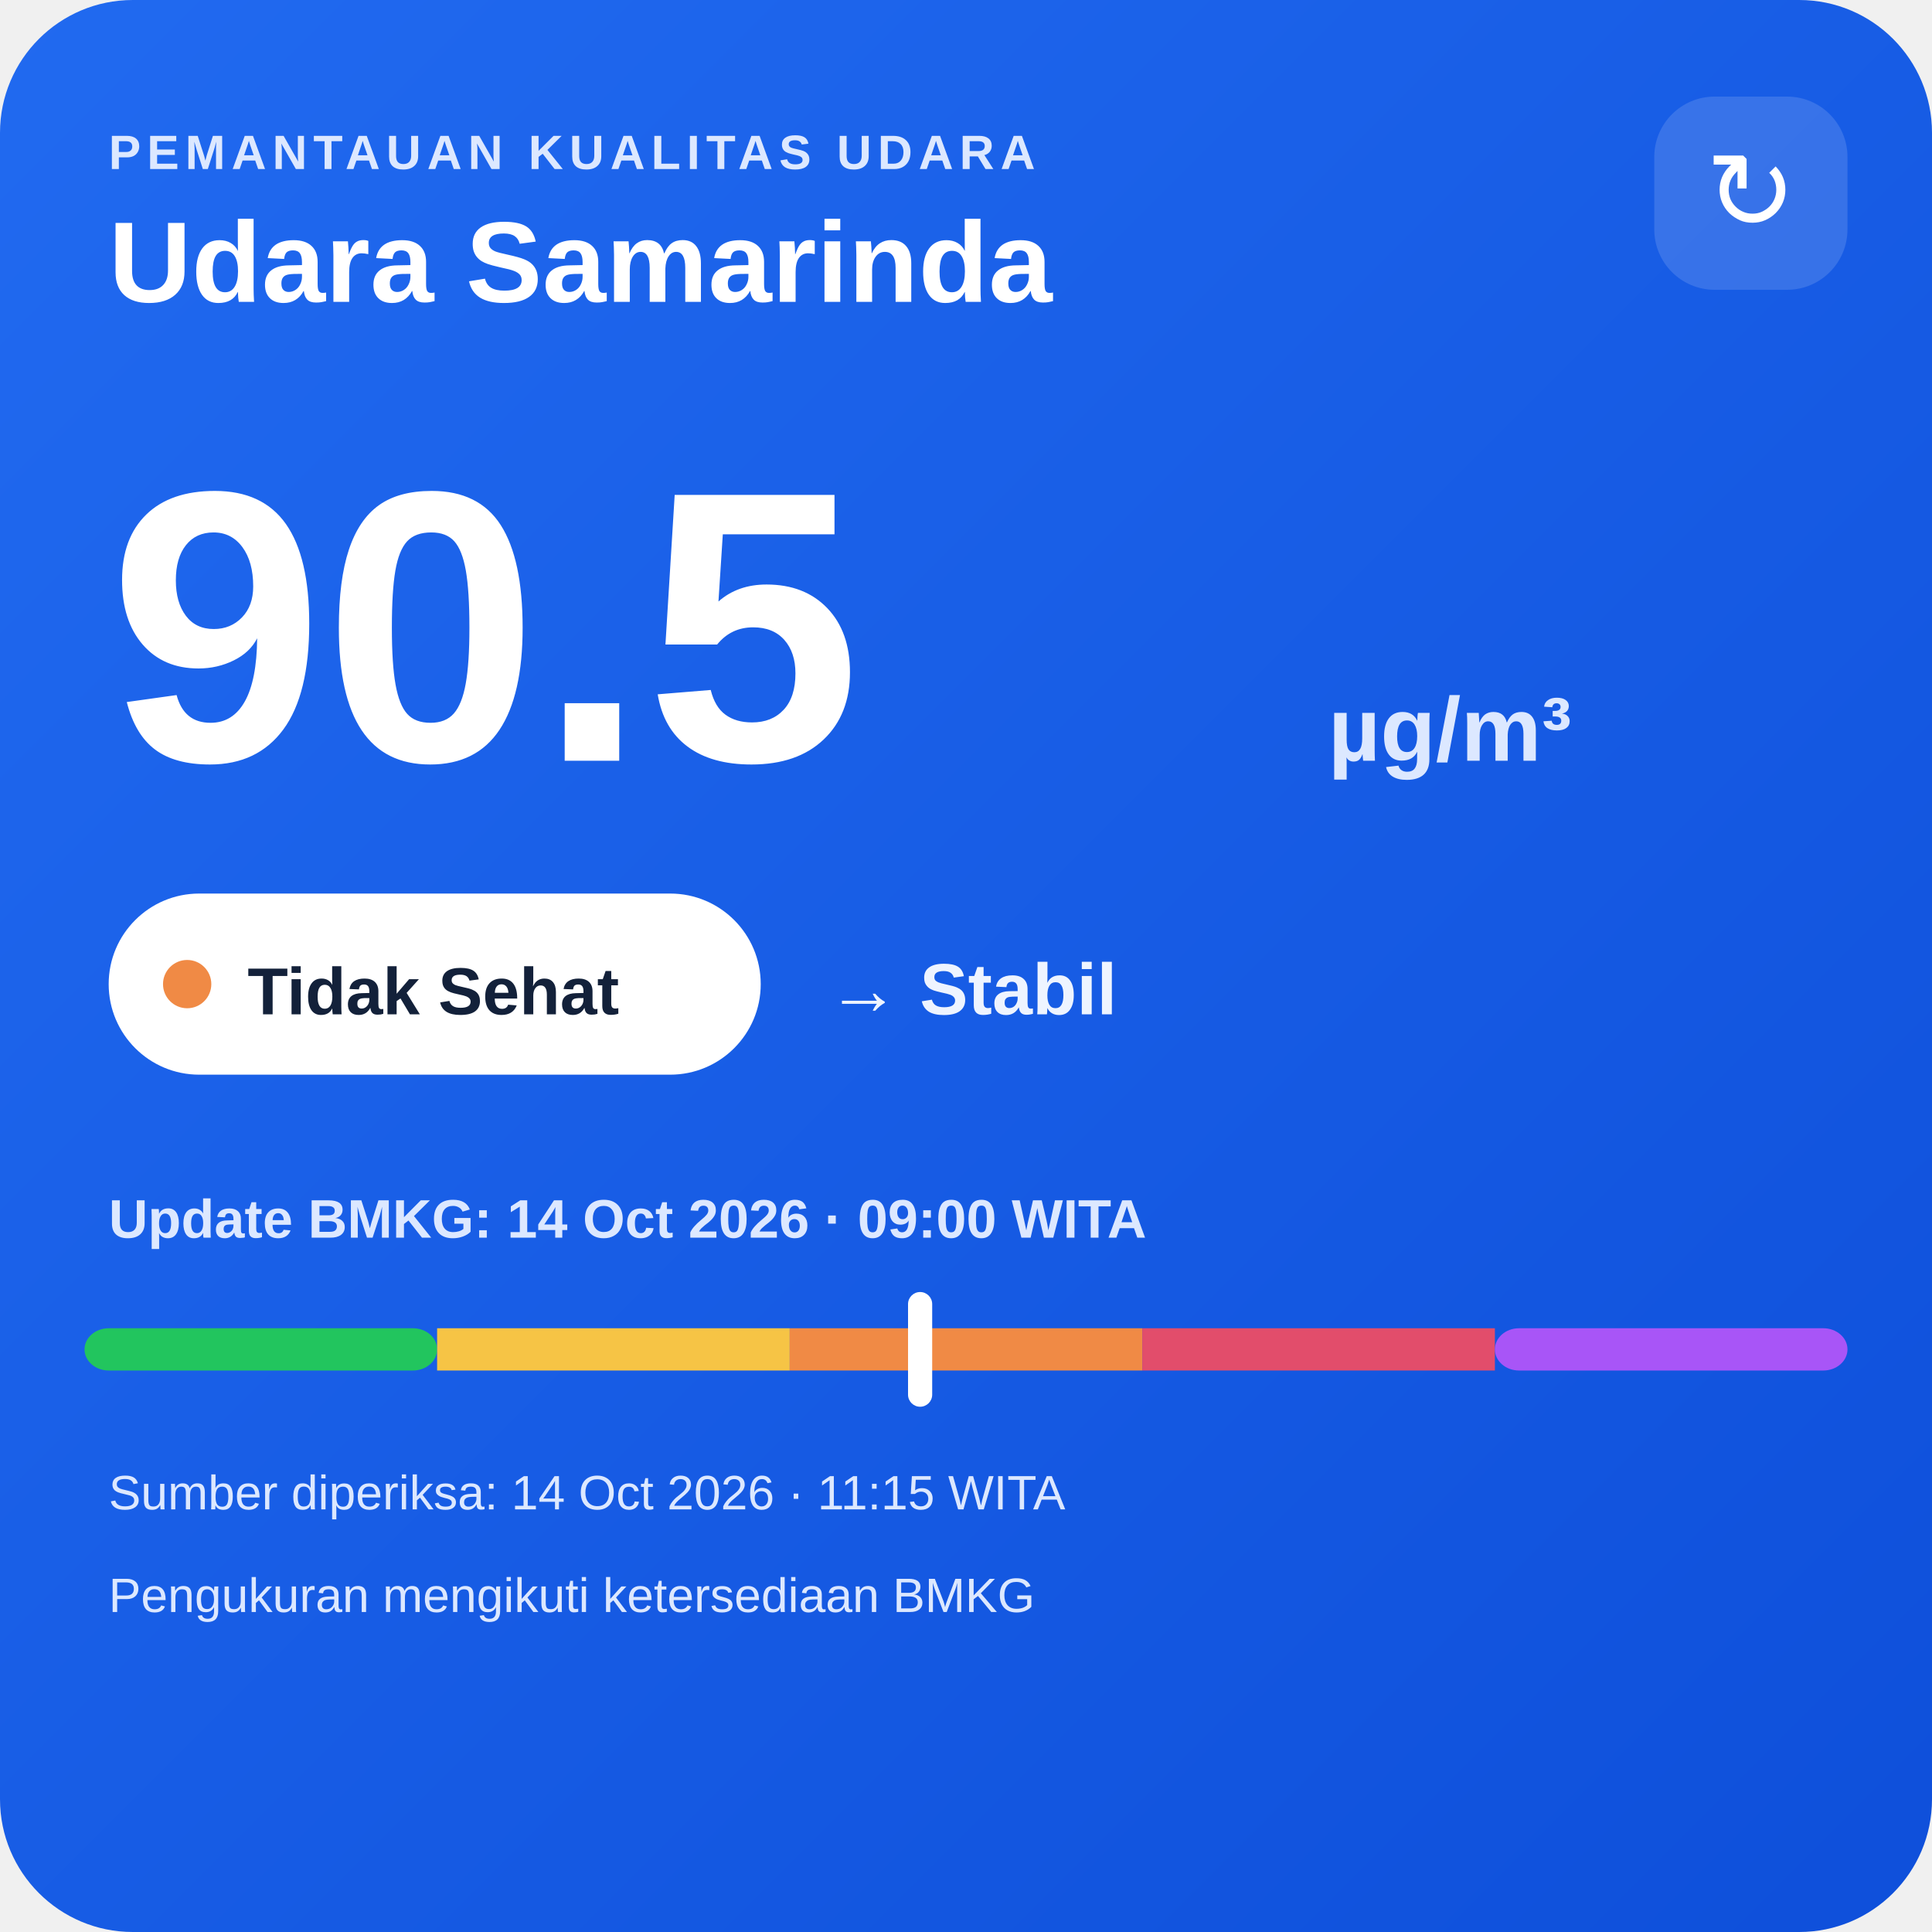
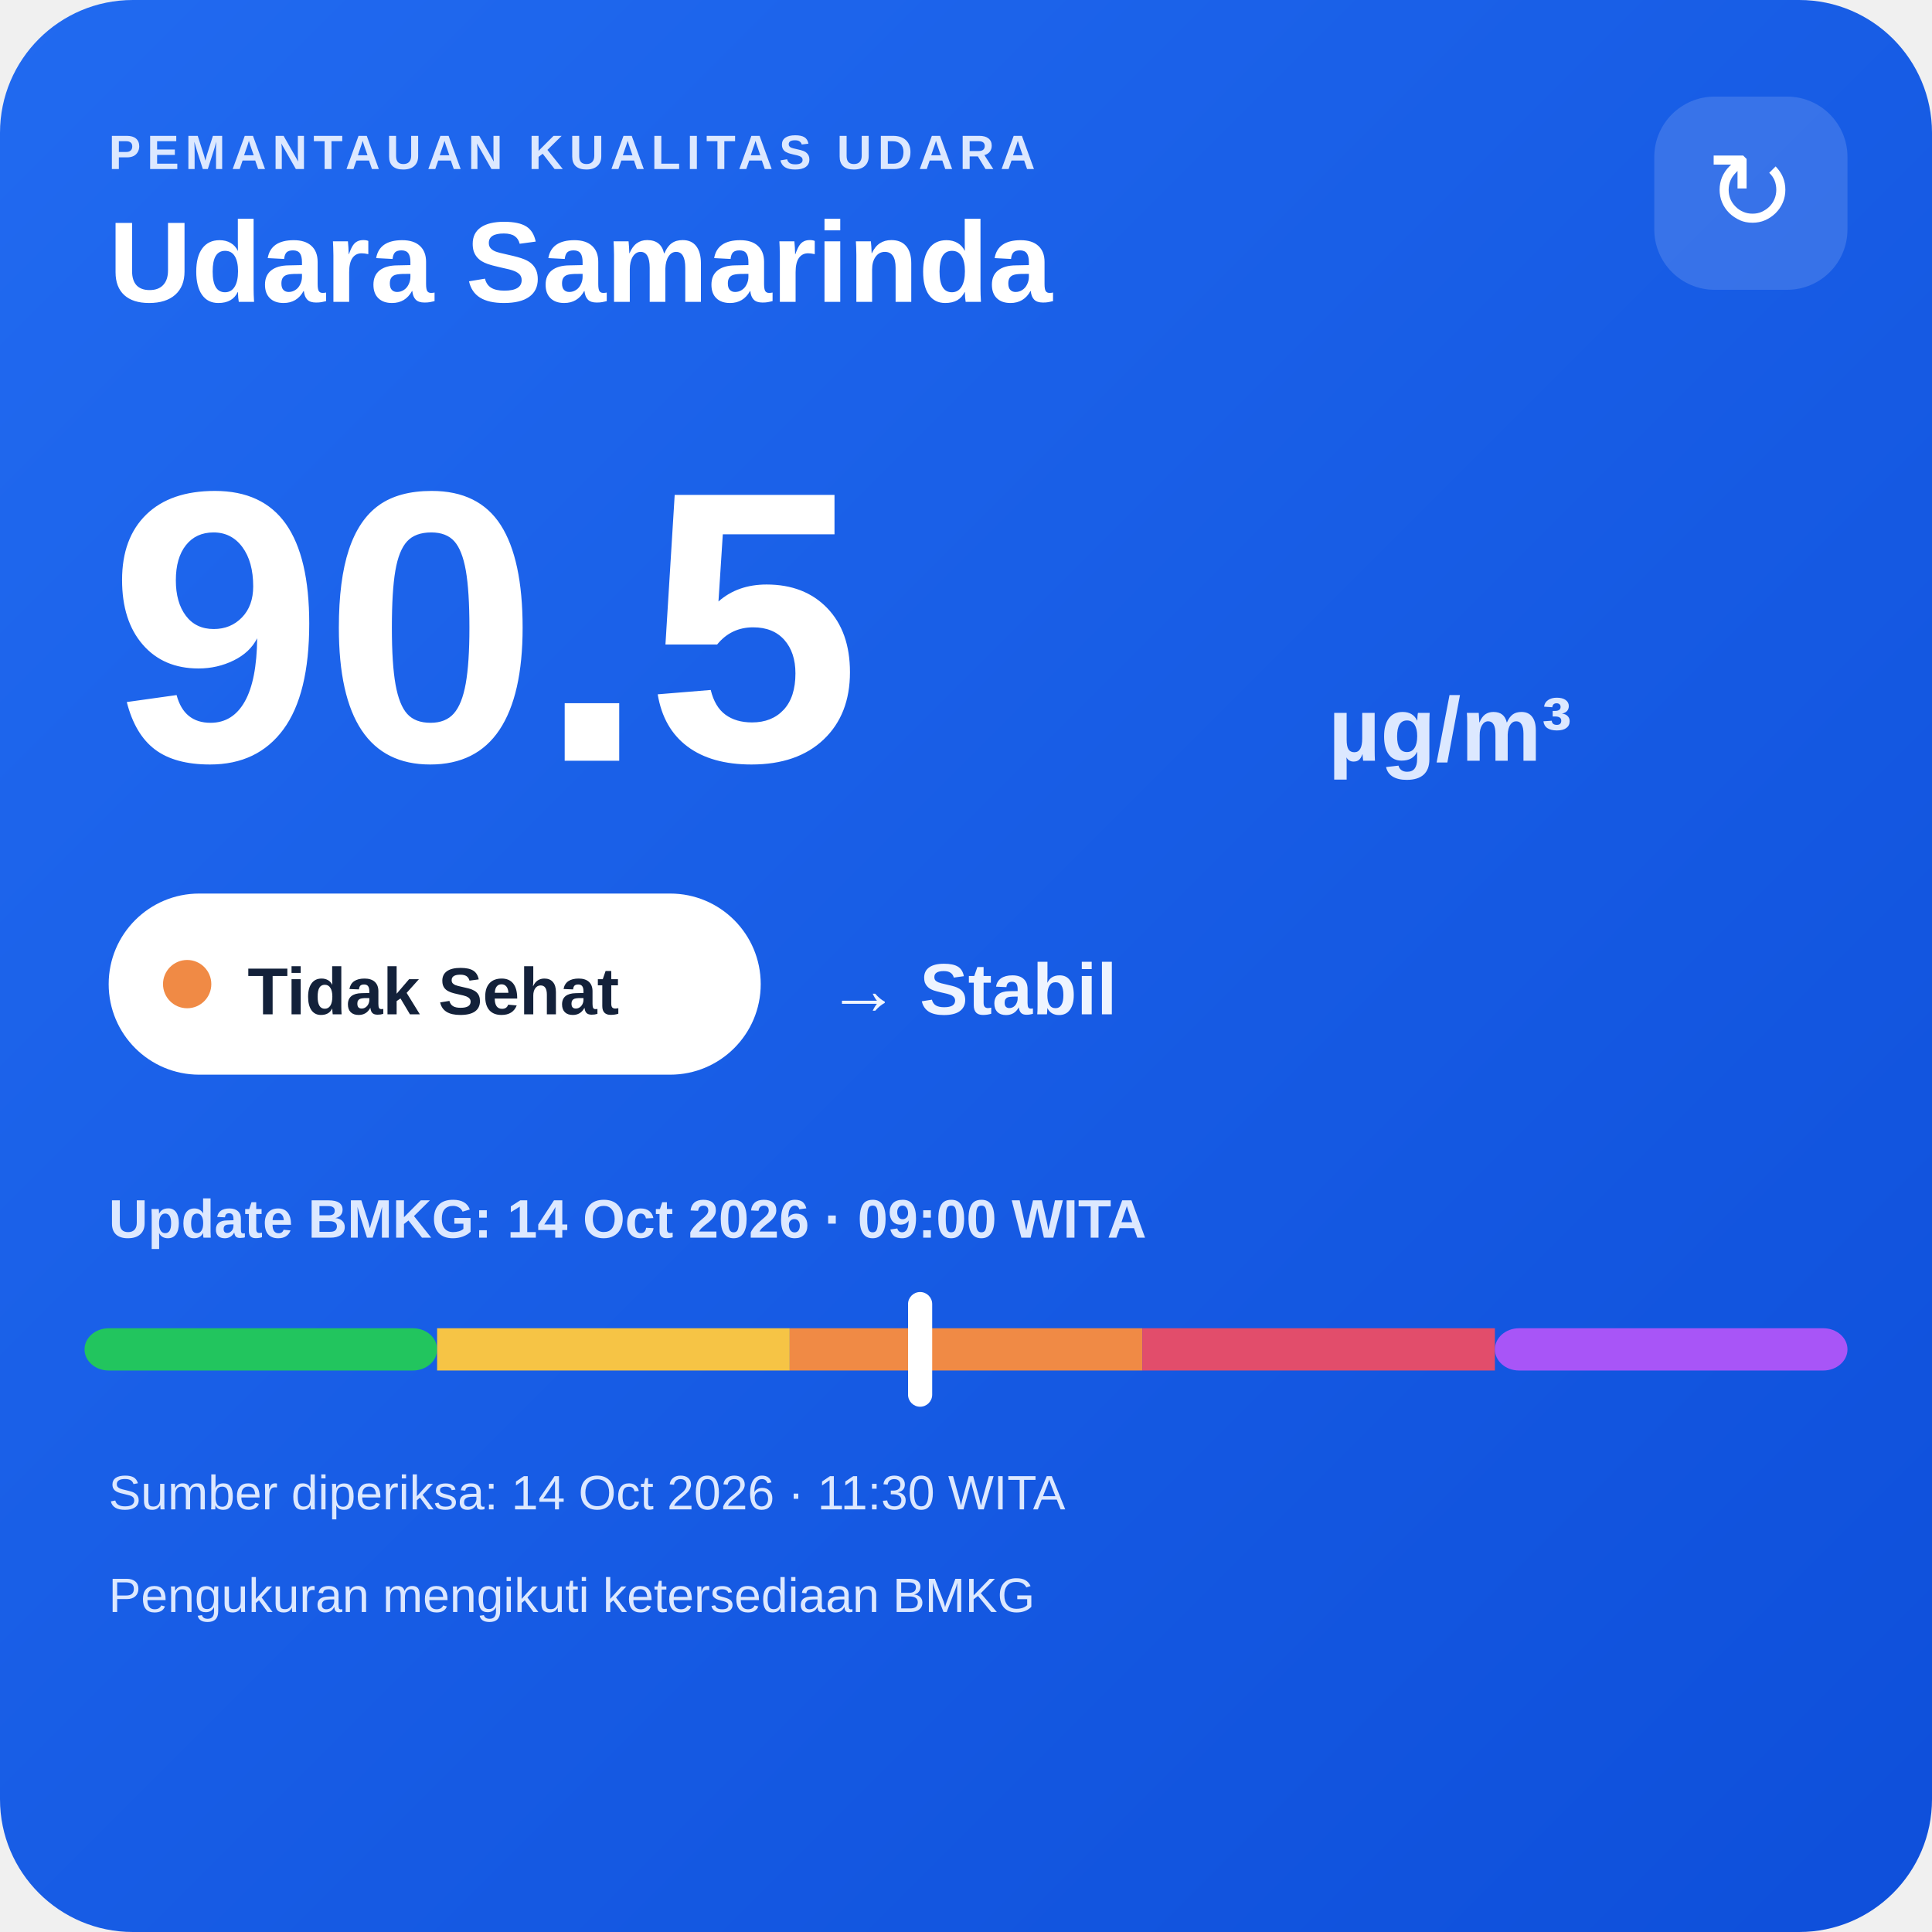
<svg xmlns="http://www.w3.org/2000/svg" width="320" height="320" viewBox="0 0 320 320">
  <defs>
    <linearGradient id="bg" x1="0" y1="0" x2="1" y2="1">
      <stop offset="0" stop-color="#216af0" />
      <stop offset="1" stop-color="#0e4fda" />
    </linearGradient>
  </defs>
  <rect width="320" height="320" rx="22" fill="url(#bg)" />
  <text x="18" y="28" fill="#dce8ff" font-family="Arial,sans-serif" font-size="8" font-weight="700" letter-spacing="1">PEMANTAUAN KUALITAS UDARA</text>
  <text x="18" y="50" fill="#ffffff" font-family="Arial,sans-serif" font-size="19" font-weight="700">Udara Samarinda</text>
  <rect x="274" y="16" width="32" height="32" rx="10" fill="#ffffff" fill-opacity=".14" />
  <text x="290" y="38" text-anchor="middle" fill="#ffffff" font-family="Arial,sans-serif" font-size="18">↻</text>
  <text x="18" y="126" fill="#ffffff" font-family="Arial,sans-serif" font-size="64" font-weight="800">90.5</text>
  <text x="220" y="126" fill="#dce8ff" font-family="Arial,sans-serif" font-size="15" font-weight="700">µg/m³</text>
  <rect x="18" y="148" width="108" height="30" rx="15" fill="#ffffff" />
  <circle cx="31" cy="163" r="4" fill="#f08a45" />
  <text x="41" y="168" fill="#13213a" font-family="Arial,sans-serif" font-size="11" font-weight="700">Tidak Sehat</text>
  <text x="137" y="168" fill="#eef4ff" font-family="Arial,sans-serif" font-size="12" font-weight="700">→ Stabil</text>
  <text x="18" y="205" fill="#dce8ff" font-family="Arial,sans-serif" font-size="9" font-weight="700">Update BMKG: 14 Oct 2026 · 09:00 WITA</text>
  <rect x="14" y="220" width="58.4" height="7" rx="4" fill="#22c55e" />
  <rect x="72.4" y="220" width="58.4" height="7" fill="#f6c445" />
  <rect x="130.8" y="220" width="58.4" height="7" fill="#f08a45" />
  <rect x="189.2" y="220" width="58.4" height="7" fill="#e24d6b" />
  <rect x="247.6" y="220" width="58.4" height="7" rx="4" fill="#a855f7" />
  <rect x="150.4" y="214" width="4" height="19" rx="2" fill="#ffffff" />
-   <text x="18" y="250" fill="#dce8ff" font-family="Arial,sans-serif" font-size="8">Sumber diperiksa: 14 Oct 2026 · 11:15 WITA</text>
+   <text x="18" y="250" fill="#dce8ff" font-family="Arial,sans-serif" font-size="8">Sumber diperiksa: 14 Oct 2026 · 11:30 WITA</text>
  <text x="18" y="267" fill="#dce8ff" font-family="Arial,sans-serif" font-size="8">Pengukuran mengikuti ketersediaan BMKG</text>
</svg>
